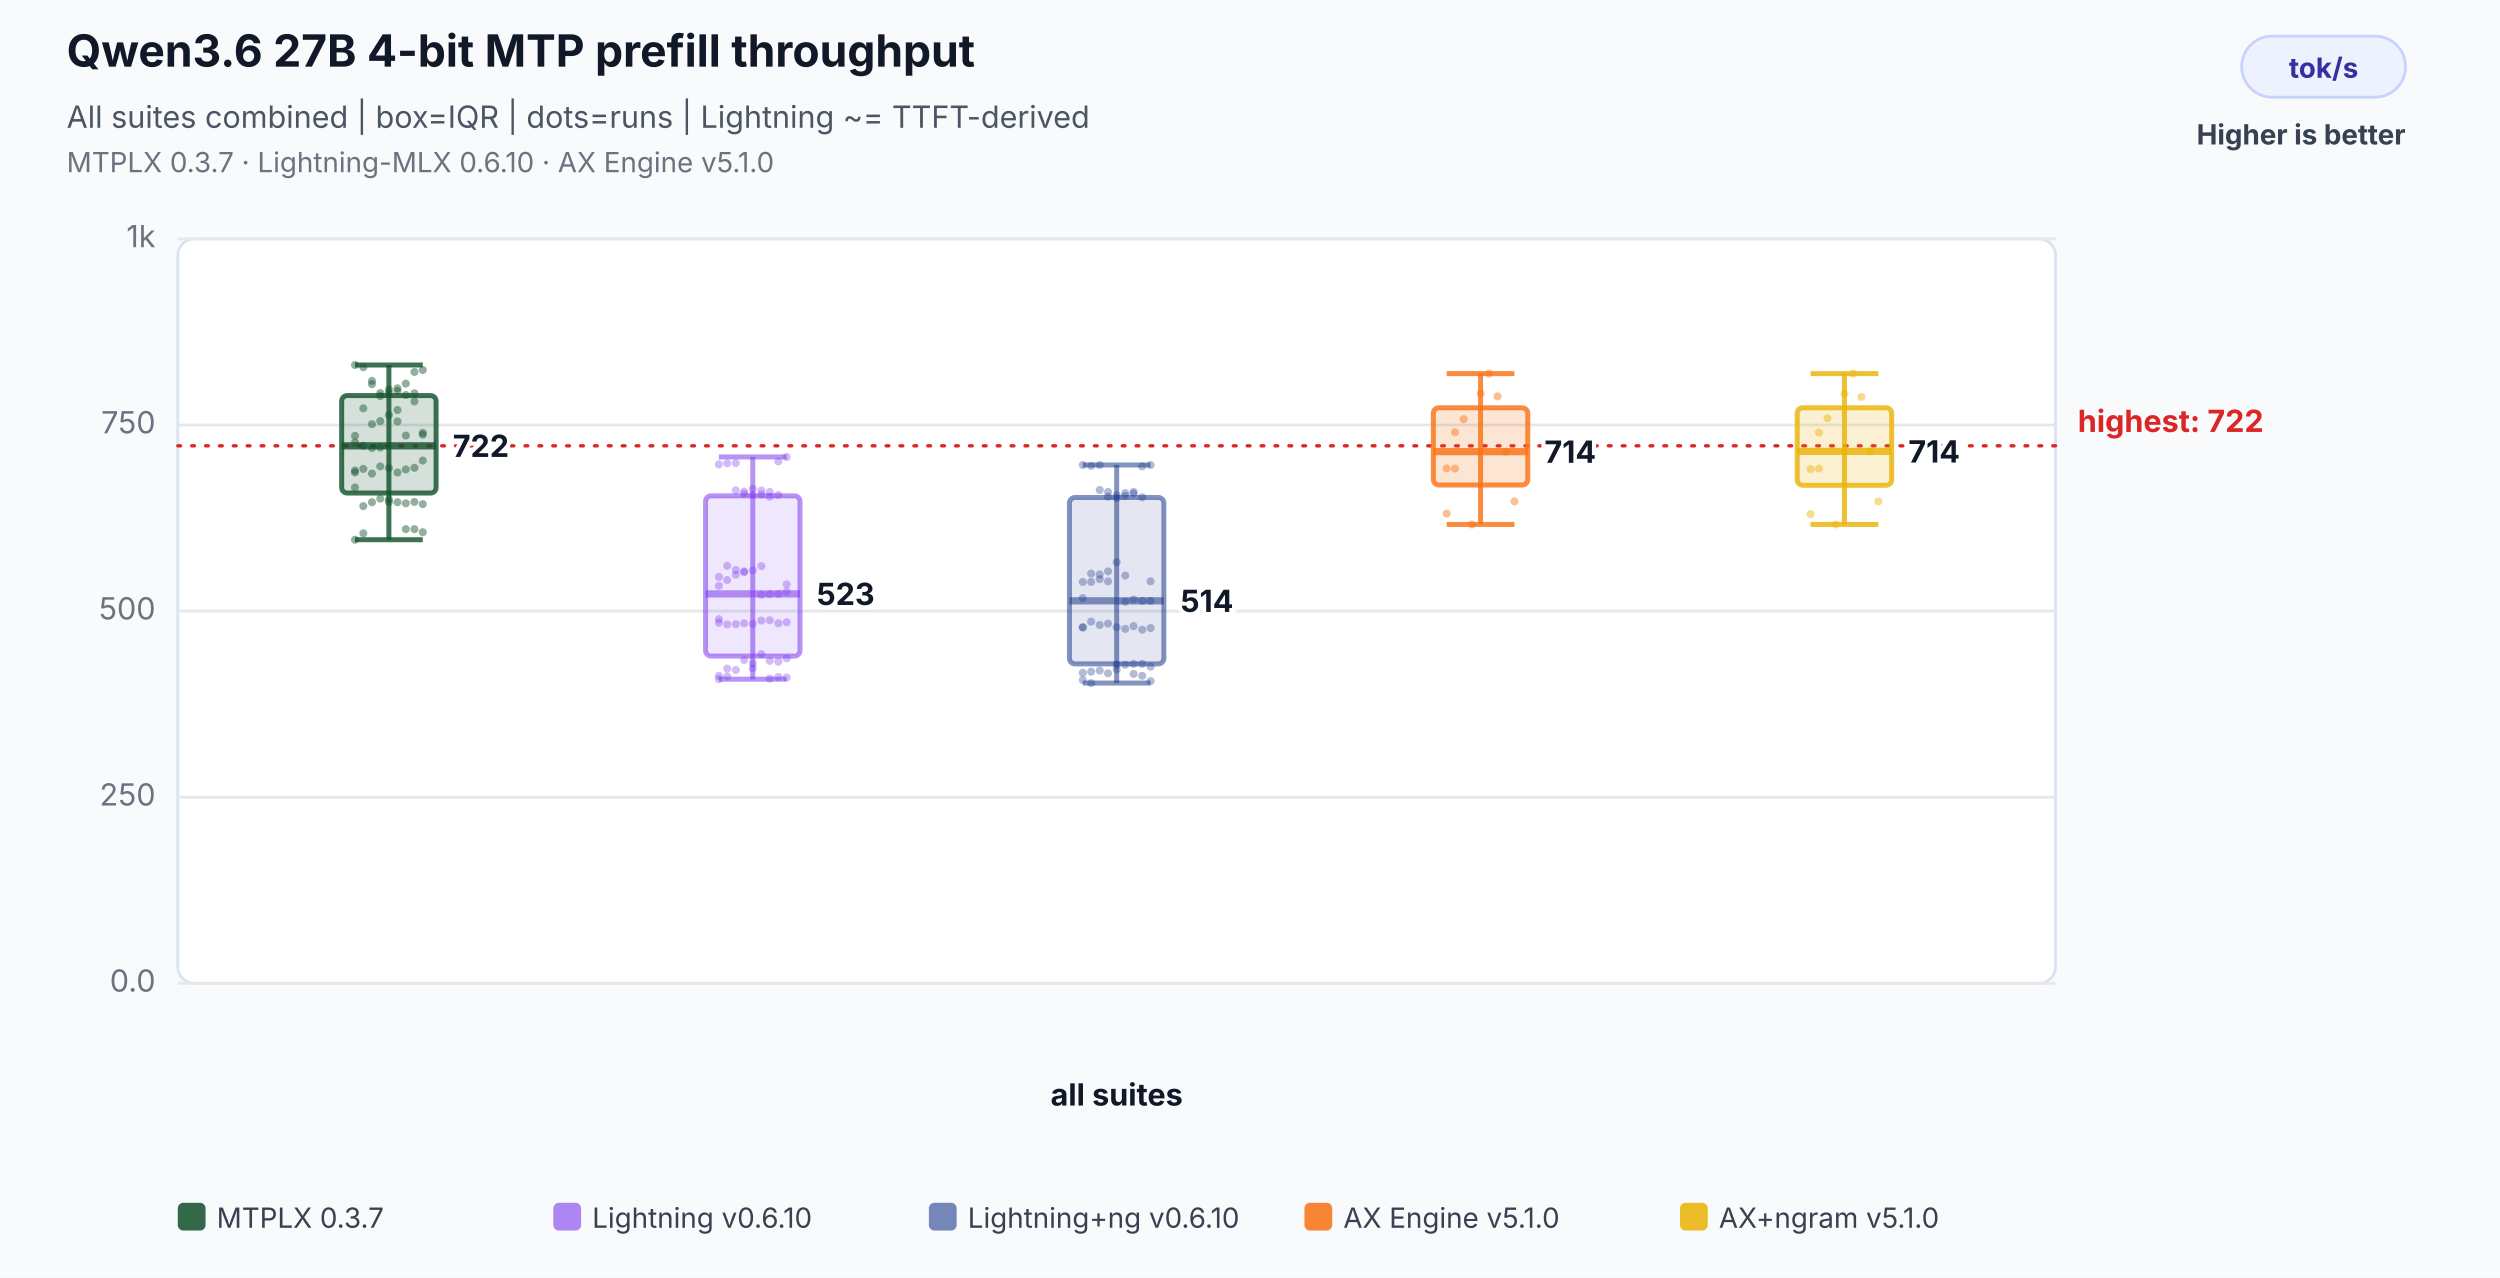
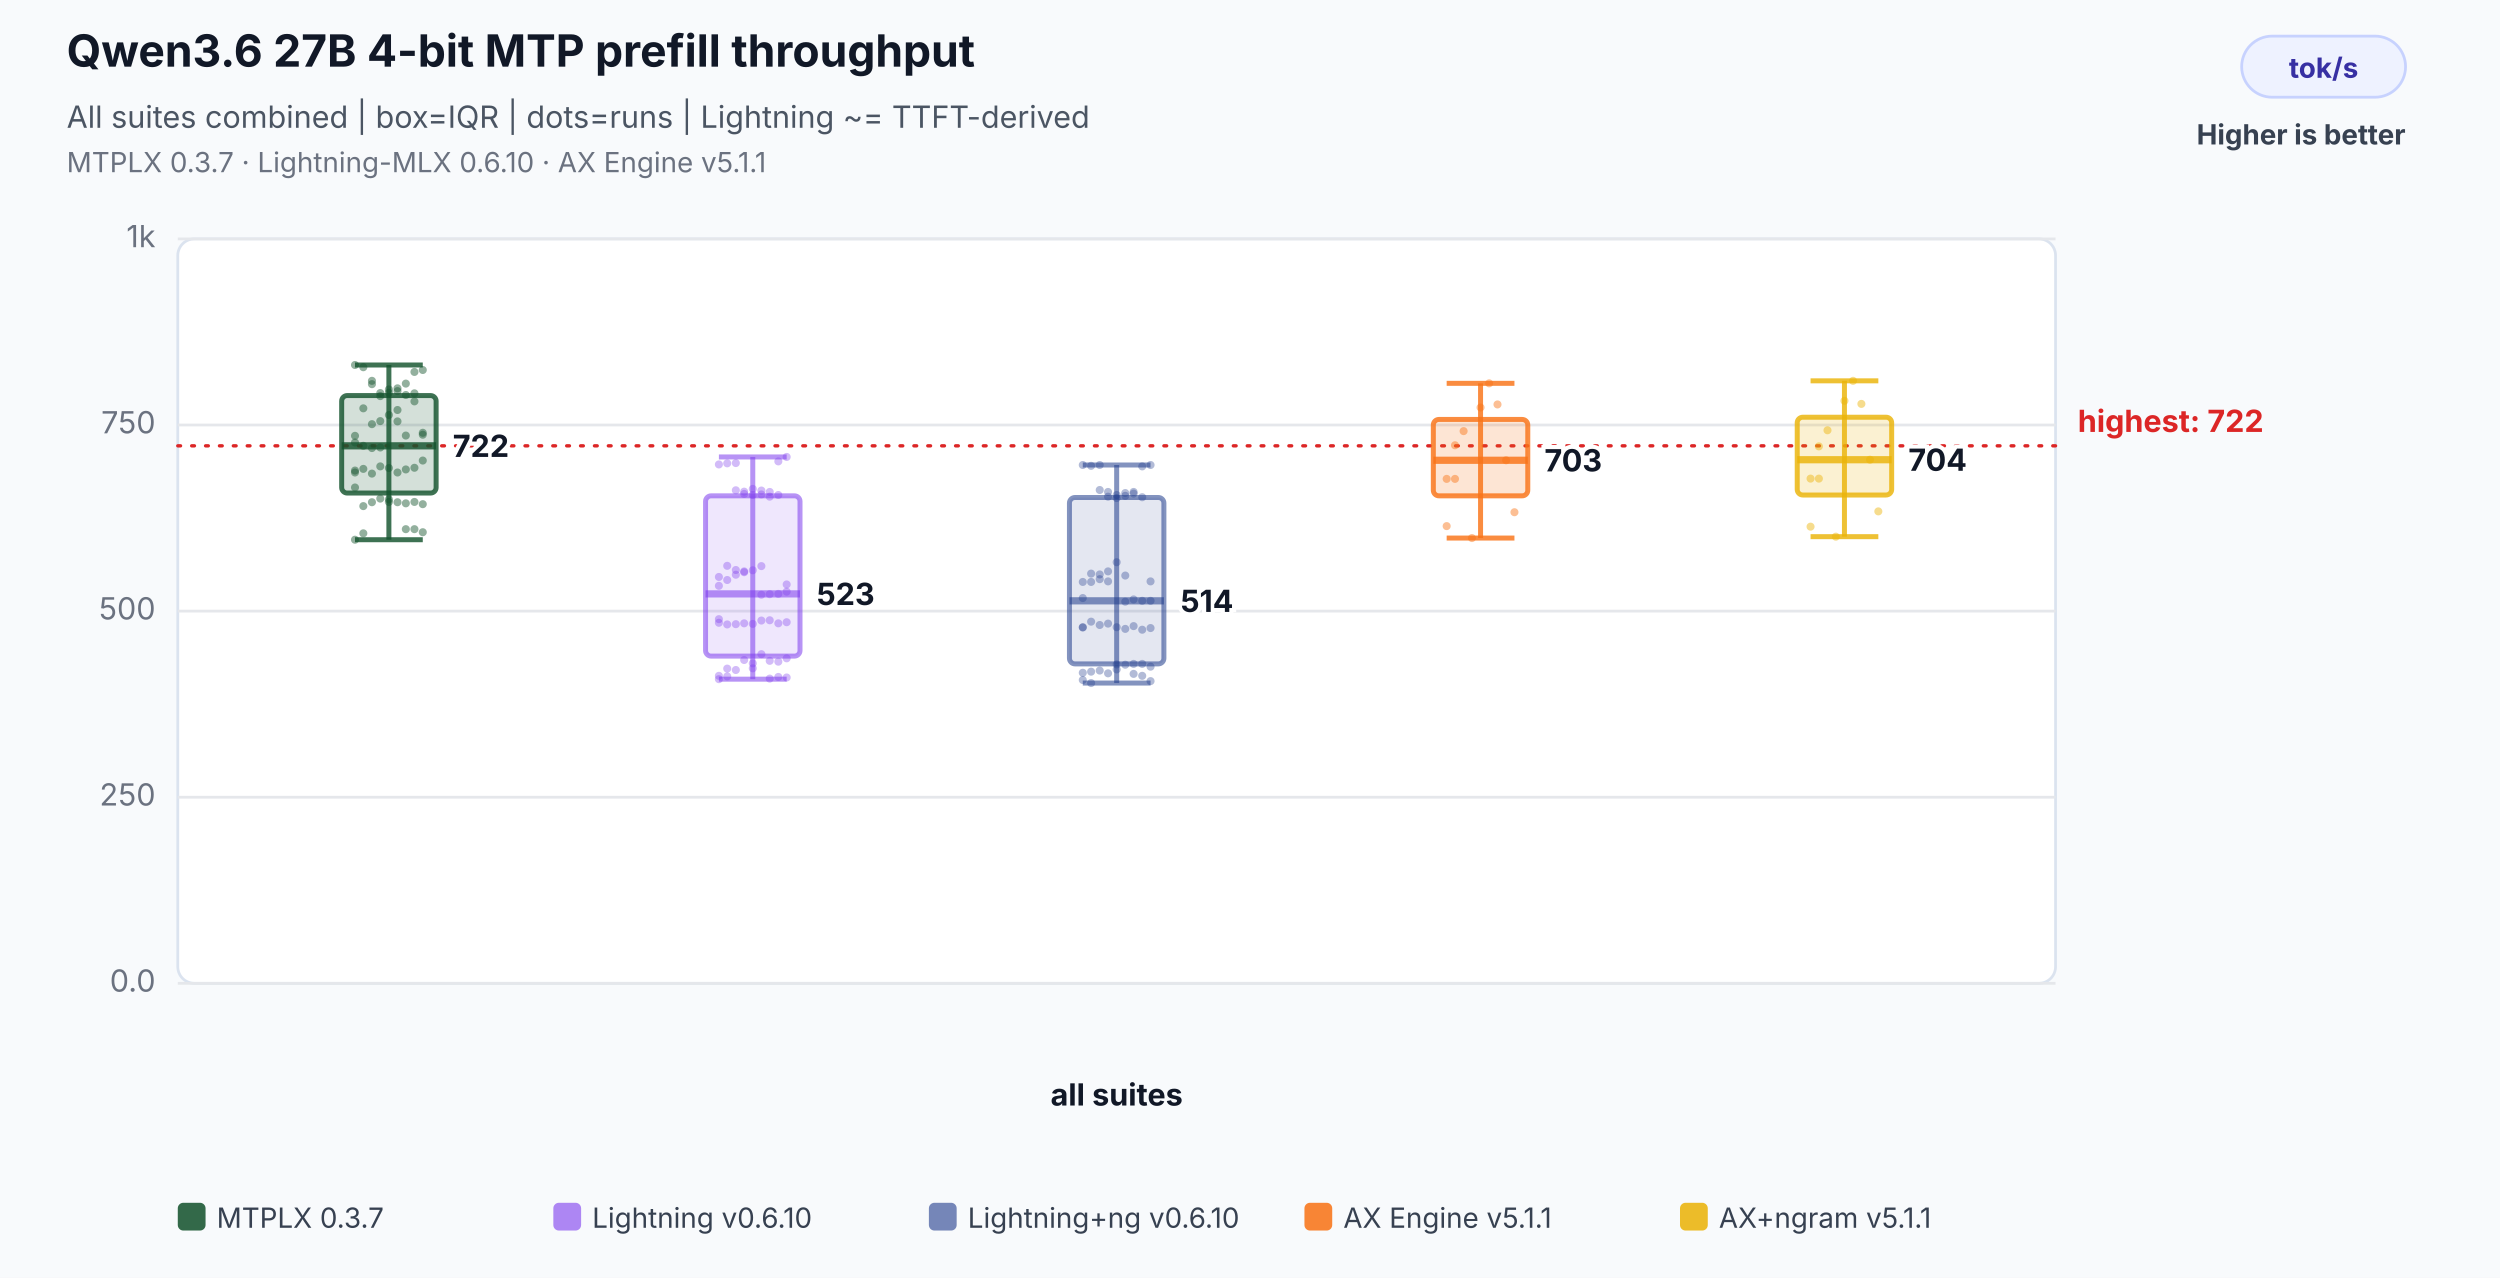
<svg xmlns="http://www.w3.org/2000/svg" width="900" height="460" viewBox="0 0 900 460" role="img" aria-labelledby="title desc">
  <rect width="100%" height="100%" fill="#f8fafc" />
  <text x="24" y="24" font-family="Inter,Segoe UI,Arial,sans-serif" font-size="16" font-weight="700" fill="#111827">Qwen3.6 27B 4-bit MTP prefill throughput</text>
  <text x="24" y="46" font-family="Inter,Segoe UI,Arial,sans-serif" font-size="11" fill="#4b5563">All suites combined | box=IQR | dots=runs | Lightning ~= TTFT-derived</text>
-   <text x="24" y="62" font-family="Inter,Segoe UI,Arial,sans-serif" font-size="10" fill="#6b7280">MTPLX 0.3.7 · Lightning-MLX 0.6.10 · AX Engine v5.1.0</text>
+   <text x="24" y="62" font-family="Inter,Segoe UI,Arial,sans-serif" font-size="10" fill="#6b7280">MTPLX 0.3.7 · Lightning-MLX 0.6.10 · AX Engine v5.1.1</text>
  <rect x="807" y="13" width="59" height="22" rx="11" fill="#eef2ff" stroke="#c7d2fe" />
  <text x="836.5" y="28" text-anchor="middle" font-family="Inter,Segoe UI,Arial,sans-serif" font-size="10" font-weight="700" fill="#3730a3">tok/s</text>
  <text x="866" y="52" text-anchor="end" font-family="Inter,Segoe UI,Arial,sans-serif" font-size="10" font-weight="700" fill="#374151">Higher is better</text>
  <rect x="64" y="86" width="676" height="268" rx="6" fill="#ffffff" stroke="#dbe3ef" />
  <line x1="64" y1="354.0" x2="740" y2="354.0" stroke="#e5e7eb" stroke-width="1" />
  <text x="56" y="357.0" text-anchor="end" font-family="Inter,Segoe UI,Arial,sans-serif" font-size="11" fill="#6b7280">0.0</text>
  <line x1="64" y1="287.0" x2="740" y2="287.0" stroke="#e5e7eb" stroke-width="1" />
  <text x="56" y="290.0" text-anchor="end" font-family="Inter,Segoe UI,Arial,sans-serif" font-size="11" fill="#6b7280">250</text>
  <line x1="64" y1="220.0" x2="740" y2="220.0" stroke="#e5e7eb" stroke-width="1" />
  <text x="56" y="223.0" text-anchor="end" font-family="Inter,Segoe UI,Arial,sans-serif" font-size="11" fill="#6b7280">500</text>
  <line x1="64" y1="153.0" x2="740" y2="153.0" stroke="#e5e7eb" stroke-width="1" />
  <text x="56" y="156.0" text-anchor="end" font-family="Inter,Segoe UI,Arial,sans-serif" font-size="11" fill="#6b7280">750</text>
  <line x1="64" y1="86.0" x2="740" y2="86.0" stroke="#e5e7eb" stroke-width="1" />
  <text x="56" y="89.0" text-anchor="end" font-family="Inter,Segoe UI,Arial,sans-serif" font-size="11" fill="#6b7280">1k</text>
  <line x1="64" y1="160.5" x2="740" y2="160.5" stroke="#dc2626" stroke-width="1.2" stroke-dasharray="1 4" stroke-linecap="round" />
  <text x="748" y="155.5" text-anchor="start" font-family="Inter,Segoe UI,Arial,sans-serif" font-size="11" font-weight="700" fill="#dc2626" data-label="highest median">highest: 722</text>
  <text x="402.0" y="398" text-anchor="middle" font-family="Inter,Segoe UI,Arial,sans-serif" font-size="11" font-weight="700" fill="#111827">all suites</text>
  <circle cx="127.8" cy="175.5" r="1.45" fill="#14532d" fill-opacity="0.46" />
  <circle cx="130.8" cy="182.2" r="1.45" fill="#14532d" fill-opacity="0.46" />
  <circle cx="133.9" cy="180.8" r="1.45" fill="#14532d" fill-opacity="0.46" />
  <circle cx="136.9" cy="179.5" r="1.45" fill="#14532d" fill-opacity="0.46" />
  <circle cx="140.0" cy="180.7" r="1.45" fill="#14532d" fill-opacity="0.46" />
  <circle cx="143.1" cy="151.7" r="1.45" fill="#14532d" fill-opacity="0.46" />
  <circle cx="146.1" cy="156.8" r="1.45" fill="#14532d" fill-opacity="0.46" />
  <circle cx="149.2" cy="144.5" r="1.45" fill="#14532d" fill-opacity="0.46" />
  <circle cx="152.2" cy="155.8" r="1.45" fill="#14532d" fill-opacity="0.46" />
  <circle cx="127.8" cy="156.9" r="1.45" fill="#14532d" fill-opacity="0.46" />
  <circle cx="130.8" cy="147.0" r="1.45" fill="#14532d" fill-opacity="0.46" />
  <circle cx="133.9" cy="152.7" r="1.45" fill="#14532d" fill-opacity="0.46" />
  <circle cx="136.9" cy="151.6" r="1.45" fill="#14532d" fill-opacity="0.46" />
  <circle cx="140.0" cy="149.4" r="1.45" fill="#14532d" fill-opacity="0.46" />
  <circle cx="143.1" cy="147.6" r="1.45" fill="#14532d" fill-opacity="0.46" />
  <circle cx="146.1" cy="190.5" r="1.45" fill="#14532d" fill-opacity="0.46" />
  <circle cx="149.2" cy="190.5" r="1.45" fill="#14532d" fill-opacity="0.46" />
  <circle cx="152.2" cy="191.6" r="1.45" fill="#14532d" fill-opacity="0.46" />
  <circle cx="127.8" cy="194.3" r="1.45" fill="#14532d" fill-opacity="0.46" />
  <circle cx="130.8" cy="192.0" r="1.45" fill="#14532d" fill-opacity="0.46" />
  <circle cx="133.9" cy="138.3" r="1.45" fill="#14532d" fill-opacity="0.46" />
  <circle cx="136.9" cy="141.5" r="1.45" fill="#14532d" fill-opacity="0.46" />
  <circle cx="140.0" cy="140.2" r="1.45" fill="#14532d" fill-opacity="0.46" />
  <circle cx="143.1" cy="140.8" r="1.45" fill="#14532d" fill-opacity="0.46" />
  <circle cx="146.1" cy="138.1" r="1.45" fill="#14532d" fill-opacity="0.46" />
  <circle cx="149.2" cy="133.9" r="1.45" fill="#14532d" fill-opacity="0.46" />
  <circle cx="152.2" cy="133.2" r="1.45" fill="#14532d" fill-opacity="0.46" />
  <circle cx="127.8" cy="131.4" r="1.45" fill="#14532d" fill-opacity="0.46" />
  <circle cx="130.8" cy="132.2" r="1.45" fill="#14532d" fill-opacity="0.46" />
  <circle cx="133.9" cy="137.1" r="1.45" fill="#14532d" fill-opacity="0.46" />
  <circle cx="136.9" cy="142.6" r="1.45" fill="#14532d" fill-opacity="0.46" />
  <circle cx="140.0" cy="141.4" r="1.45" fill="#14532d" fill-opacity="0.46" />
  <circle cx="143.1" cy="139.8" r="1.45" fill="#14532d" fill-opacity="0.46" />
  <circle cx="146.1" cy="142.2" r="1.45" fill="#14532d" fill-opacity="0.46" />
  <circle cx="149.2" cy="141.6" r="1.45" fill="#14532d" fill-opacity="0.46" />
  <circle cx="152.2" cy="156.5" r="1.45" fill="#14532d" fill-opacity="0.46" />
  <circle cx="127.8" cy="159.3" r="1.45" fill="#14532d" fill-opacity="0.46" />
  <circle cx="130.8" cy="160.5" r="1.45" fill="#14532d" fill-opacity="0.46" />
  <circle cx="133.9" cy="161.3" r="1.45" fill="#14532d" fill-opacity="0.46" />
  <circle cx="136.9" cy="161.1" r="1.45" fill="#14532d" fill-opacity="0.46" />
  <circle cx="140.0" cy="179.8" r="1.45" fill="#14532d" fill-opacity="0.46" />
  <circle cx="143.1" cy="180.8" r="1.45" fill="#14532d" fill-opacity="0.46" />
  <circle cx="146.1" cy="181.2" r="1.45" fill="#14532d" fill-opacity="0.46" />
  <circle cx="149.2" cy="180.7" r="1.45" fill="#14532d" fill-opacity="0.46" />
  <circle cx="152.2" cy="181.5" r="1.45" fill="#14532d" fill-opacity="0.46" />
  <circle cx="127.8" cy="170.1" r="1.45" fill="#14532d" fill-opacity="0.46" />
  <circle cx="130.8" cy="168.8" r="1.45" fill="#14532d" fill-opacity="0.46" />
  <circle cx="133.9" cy="170.5" r="1.45" fill="#14532d" fill-opacity="0.46" />
  <circle cx="136.9" cy="167.9" r="1.45" fill="#14532d" fill-opacity="0.46" />
  <circle cx="140.0" cy="168.5" r="1.45" fill="#14532d" fill-opacity="0.46" />
  <circle cx="143.1" cy="170.1" r="1.45" fill="#14532d" fill-opacity="0.46" />
  <circle cx="146.1" cy="169.0" r="1.45" fill="#14532d" fill-opacity="0.46" />
  <circle cx="149.2" cy="168.4" r="1.45" fill="#14532d" fill-opacity="0.46" />
  <circle cx="152.2" cy="165.8" r="1.45" fill="#14532d" fill-opacity="0.46" />
  <circle cx="127.8" cy="169.4" r="1.45" fill="#14532d" fill-opacity="0.46" />
  <line x1="140.0" y1="131.4" x2="140.0" y2="194.3" stroke="#14532d" stroke-opacity="0.82" stroke-width="1.8" />
  <line x1="127.8" y1="131.4" x2="152.2" y2="131.4" stroke="#14532d" stroke-opacity="0.82" stroke-width="1.8" />
  <line x1="127.8" y1="194.3" x2="152.2" y2="194.3" stroke="#14532d" stroke-opacity="0.82" stroke-width="1.8" />
  <rect x="123.0" y="142.4" width="34.0" height="35.1" rx="2" fill="#14532d" fill-opacity="0.18" stroke="#14532d" stroke-opacity="0.82" stroke-width="1.8" />
  <line x1="123.0" y1="160.5" x2="157.0" y2="160.5" stroke="#14532d" stroke-opacity="0.82" stroke-width="2.6" />
  <text x="163.0" y="164.5" text-anchor="start" font-family="Inter,Segoe UI,Arial,sans-serif" font-size="11" font-weight="700" fill="#111827" stroke="#ffffff" stroke-width="3" paint-order="stroke">722</text>
  <circle cx="258.8" cy="243.3" r="1.45" fill="#7c3aed" fill-opacity="0.34" />
  <circle cx="261.8" cy="240.7" r="1.45" fill="#7c3aed" fill-opacity="0.34" />
  <circle cx="264.9" cy="241.2" r="1.45" fill="#7c3aed" fill-opacity="0.34" />
  <circle cx="267.9" cy="237.6" r="1.45" fill="#7c3aed" fill-opacity="0.34" />
  <circle cx="271.0" cy="240.6" r="1.45" fill="#7c3aed" fill-opacity="0.34" />
  <circle cx="274.1" cy="214.1" r="1.45" fill="#7c3aed" fill-opacity="0.34" />
  <circle cx="277.1" cy="213.9" r="1.45" fill="#7c3aed" fill-opacity="0.34" />
  <circle cx="280.2" cy="213.8" r="1.45" fill="#7c3aed" fill-opacity="0.34" />
  <circle cx="283.2" cy="213.0" r="1.45" fill="#7c3aed" fill-opacity="0.34" />
  <circle cx="258.8" cy="210.9" r="1.45" fill="#7c3aed" fill-opacity="0.34" />
  <circle cx="261.8" cy="203.7" r="1.45" fill="#7c3aed" fill-opacity="0.34" />
  <circle cx="264.9" cy="205.2" r="1.45" fill="#7c3aed" fill-opacity="0.34" />
  <circle cx="267.9" cy="205.7" r="1.45" fill="#7c3aed" fill-opacity="0.34" />
  <circle cx="271.0" cy="205.3" r="1.45" fill="#7c3aed" fill-opacity="0.34" />
  <circle cx="274.1" cy="203.8" r="1.45" fill="#7c3aed" fill-opacity="0.34" />
  <circle cx="277.1" cy="244.3" r="1.45" fill="#7c3aed" fill-opacity="0.34" />
  <circle cx="280.2" cy="243.7" r="1.45" fill="#7c3aed" fill-opacity="0.34" />
  <circle cx="283.2" cy="243.9" r="1.45" fill="#7c3aed" fill-opacity="0.34" />
  <circle cx="258.8" cy="244.5" r="1.45" fill="#7c3aed" fill-opacity="0.34" />
  <circle cx="261.8" cy="243.5" r="1.45" fill="#7c3aed" fill-opacity="0.34" />
  <circle cx="264.9" cy="176.5" r="1.45" fill="#7c3aed" fill-opacity="0.34" />
  <circle cx="267.9" cy="177.0" r="1.45" fill="#7c3aed" fill-opacity="0.34" />
  <circle cx="271.0" cy="176.0" r="1.45" fill="#7c3aed" fill-opacity="0.34" />
  <circle cx="274.1" cy="176.6" r="1.45" fill="#7c3aed" fill-opacity="0.34" />
  <circle cx="277.1" cy="177.1" r="1.45" fill="#7c3aed" fill-opacity="0.34" />
  <circle cx="280.2" cy="166.1" r="1.45" fill="#7c3aed" fill-opacity="0.34" />
  <circle cx="283.2" cy="164.5" r="1.45" fill="#7c3aed" fill-opacity="0.34" />
  <circle cx="258.8" cy="167.2" r="1.45" fill="#7c3aed" fill-opacity="0.34" />
  <circle cx="261.8" cy="166.8" r="1.45" fill="#7c3aed" fill-opacity="0.34" />
  <circle cx="264.9" cy="166.7" r="1.45" fill="#7c3aed" fill-opacity="0.34" />
  <circle cx="267.9" cy="177.8" r="1.45" fill="#7c3aed" fill-opacity="0.34" />
  <circle cx="271.0" cy="178.2" r="1.45" fill="#7c3aed" fill-opacity="0.34" />
  <circle cx="274.1" cy="178.0" r="1.45" fill="#7c3aed" fill-opacity="0.34" />
  <circle cx="277.1" cy="178.8" r="1.45" fill="#7c3aed" fill-opacity="0.34" />
  <circle cx="280.2" cy="178.2" r="1.45" fill="#7c3aed" fill-opacity="0.34" />
  <circle cx="283.2" cy="210.4" r="1.45" fill="#7c3aed" fill-opacity="0.34" />
  <circle cx="258.8" cy="207.7" r="1.45" fill="#7c3aed" fill-opacity="0.34" />
  <circle cx="261.8" cy="208.8" r="1.45" fill="#7c3aed" fill-opacity="0.34" />
  <circle cx="264.9" cy="206.9" r="1.45" fill="#7c3aed" fill-opacity="0.34" />
  <circle cx="267.9" cy="206.0" r="1.45" fill="#7c3aed" fill-opacity="0.34" />
  <circle cx="271.0" cy="238.8" r="1.45" fill="#7c3aed" fill-opacity="0.34" />
  <circle cx="274.1" cy="235.5" r="1.45" fill="#7c3aed" fill-opacity="0.34" />
  <circle cx="277.1" cy="237.9" r="1.45" fill="#7c3aed" fill-opacity="0.34" />
  <circle cx="280.2" cy="238.2" r="1.45" fill="#7c3aed" fill-opacity="0.34" />
  <circle cx="283.2" cy="237.0" r="1.45" fill="#7c3aed" fill-opacity="0.34" />
  <circle cx="258.8" cy="224.2" r="1.45" fill="#7c3aed" fill-opacity="0.34" />
  <circle cx="261.8" cy="224.8" r="1.45" fill="#7c3aed" fill-opacity="0.34" />
  <circle cx="264.9" cy="224.7" r="1.45" fill="#7c3aed" fill-opacity="0.34" />
  <circle cx="267.9" cy="224.4" r="1.45" fill="#7c3aed" fill-opacity="0.34" />
  <circle cx="271.0" cy="224.6" r="1.45" fill="#7c3aed" fill-opacity="0.34" />
  <circle cx="274.1" cy="223.4" r="1.45" fill="#7c3aed" fill-opacity="0.34" />
  <circle cx="277.1" cy="223.3" r="1.45" fill="#7c3aed" fill-opacity="0.34" />
  <circle cx="280.2" cy="224.4" r="1.45" fill="#7c3aed" fill-opacity="0.34" />
  <circle cx="283.2" cy="224.0" r="1.45" fill="#7c3aed" fill-opacity="0.34" />
  <circle cx="258.8" cy="222.9" r="1.45" fill="#7c3aed" fill-opacity="0.34" />
  <line x1="271.0" y1="164.5" x2="271.0" y2="244.5" stroke="#7c3aed" stroke-opacity="0.55" stroke-width="1.8" />
  <line x1="258.8" y1="164.5" x2="283.2" y2="164.5" stroke="#7c3aed" stroke-opacity="0.55" stroke-width="1.8" />
  <line x1="258.8" y1="244.5" x2="283.2" y2="244.5" stroke="#7c3aed" stroke-opacity="0.55" stroke-width="1.8" />
  <rect x="254.0" y="178.5" width="34.0" height="57.7" rx="2" fill="#7c3aed" fill-opacity="0.12" stroke="#7c3aed" stroke-opacity="0.55" stroke-width="1.8" />
  <line x1="254.0" y1="213.8" x2="288.0" y2="213.8" stroke="#7c3aed" stroke-opacity="0.55" stroke-width="2.6" />
  <text x="294.0" y="217.8" text-anchor="start" font-family="Inter,Segoe UI,Arial,sans-serif" font-size="11" font-weight="700" fill="#111827" stroke="#ffffff" stroke-width="3" paint-order="stroke">523</text>
  <circle cx="389.8" cy="242.2" r="1.45" fill="#1e3a8a" fill-opacity="0.34" />
  <circle cx="392.8" cy="241.8" r="1.45" fill="#1e3a8a" fill-opacity="0.34" />
  <circle cx="395.9" cy="241.4" r="1.45" fill="#1e3a8a" fill-opacity="0.34" />
  <circle cx="398.9" cy="242.4" r="1.45" fill="#1e3a8a" fill-opacity="0.34" />
  <circle cx="402.0" cy="241.0" r="1.45" fill="#1e3a8a" fill-opacity="0.34" />
  <circle cx="405.1" cy="216.6" r="1.45" fill="#1e3a8a" fill-opacity="0.34" />
  <circle cx="408.1" cy="215.8" r="1.45" fill="#1e3a8a" fill-opacity="0.34" />
  <circle cx="411.2" cy="216.3" r="1.45" fill="#1e3a8a" fill-opacity="0.34" />
  <circle cx="414.2" cy="216.3" r="1.45" fill="#1e3a8a" fill-opacity="0.34" />
  <circle cx="389.8" cy="215.3" r="1.45" fill="#1e3a8a" fill-opacity="0.34" />
  <circle cx="392.8" cy="206.5" r="1.45" fill="#1e3a8a" fill-opacity="0.34" />
  <circle cx="395.9" cy="206.8" r="1.45" fill="#1e3a8a" fill-opacity="0.34" />
  <circle cx="398.9" cy="205.7" r="1.45" fill="#1e3a8a" fill-opacity="0.34" />
  <circle cx="402.0" cy="202.4" r="1.45" fill="#1e3a8a" fill-opacity="0.34" />
  <circle cx="405.1" cy="207.2" r="1.45" fill="#1e3a8a" fill-opacity="0.34" />
  <circle cx="408.1" cy="242.6" r="1.45" fill="#1e3a8a" fill-opacity="0.34" />
  <circle cx="411.2" cy="243.3" r="1.45" fill="#1e3a8a" fill-opacity="0.34" />
  <circle cx="414.2" cy="245.2" r="1.45" fill="#1e3a8a" fill-opacity="0.34" />
  <circle cx="389.8" cy="244.8" r="1.45" fill="#1e3a8a" fill-opacity="0.34" />
  <circle cx="392.8" cy="245.9" r="1.45" fill="#1e3a8a" fill-opacity="0.34" />
  <circle cx="395.9" cy="176.4" r="1.45" fill="#1e3a8a" fill-opacity="0.34" />
  <circle cx="398.9" cy="177.1" r="1.45" fill="#1e3a8a" fill-opacity="0.34" />
  <circle cx="402.0" cy="178.2" r="1.45" fill="#1e3a8a" fill-opacity="0.34" />
  <circle cx="405.1" cy="177.5" r="1.45" fill="#1e3a8a" fill-opacity="0.34" />
  <circle cx="408.1" cy="177.1" r="1.45" fill="#1e3a8a" fill-opacity="0.34" />
  <circle cx="411.2" cy="167.9" r="1.45" fill="#1e3a8a" fill-opacity="0.34" />
  <circle cx="414.2" cy="167.4" r="1.45" fill="#1e3a8a" fill-opacity="0.34" />
  <circle cx="389.8" cy="167.4" r="1.45" fill="#1e3a8a" fill-opacity="0.34" />
  <circle cx="392.8" cy="167.7" r="1.45" fill="#1e3a8a" fill-opacity="0.34" />
  <circle cx="395.9" cy="167.4" r="1.45" fill="#1e3a8a" fill-opacity="0.34" />
  <circle cx="398.9" cy="178.8" r="1.45" fill="#1e3a8a" fill-opacity="0.34" />
  <circle cx="402.0" cy="179.3" r="1.45" fill="#1e3a8a" fill-opacity="0.34" />
  <circle cx="405.1" cy="178.5" r="1.45" fill="#1e3a8a" fill-opacity="0.34" />
  <circle cx="408.1" cy="177.7" r="1.45" fill="#1e3a8a" fill-opacity="0.34" />
  <circle cx="411.2" cy="179.0" r="1.45" fill="#1e3a8a" fill-opacity="0.34" />
  <circle cx="414.2" cy="209.3" r="1.45" fill="#1e3a8a" fill-opacity="0.34" />
  <circle cx="389.8" cy="209.5" r="1.45" fill="#1e3a8a" fill-opacity="0.34" />
  <circle cx="392.8" cy="209.5" r="1.45" fill="#1e3a8a" fill-opacity="0.34" />
  <circle cx="395.9" cy="208.5" r="1.45" fill="#1e3a8a" fill-opacity="0.34" />
  <circle cx="398.9" cy="209.3" r="1.45" fill="#1e3a8a" fill-opacity="0.34" />
  <circle cx="402.0" cy="239.2" r="1.45" fill="#1e3a8a" fill-opacity="0.34" />
  <circle cx="405.1" cy="239.3" r="1.45" fill="#1e3a8a" fill-opacity="0.34" />
  <circle cx="408.1" cy="239.0" r="1.45" fill="#1e3a8a" fill-opacity="0.34" />
  <circle cx="411.2" cy="239.0" r="1.45" fill="#1e3a8a" fill-opacity="0.34" />
  <circle cx="414.2" cy="240.0" r="1.45" fill="#1e3a8a" fill-opacity="0.34" />
  <circle cx="389.8" cy="225.9" r="1.45" fill="#1e3a8a" fill-opacity="0.34" />
  <circle cx="392.8" cy="223.8" r="1.45" fill="#1e3a8a" fill-opacity="0.34" />
  <circle cx="395.9" cy="225.0" r="1.45" fill="#1e3a8a" fill-opacity="0.34" />
  <circle cx="398.9" cy="224.5" r="1.45" fill="#1e3a8a" fill-opacity="0.34" />
  <circle cx="402.0" cy="225.8" r="1.45" fill="#1e3a8a" fill-opacity="0.34" />
  <circle cx="405.1" cy="226.4" r="1.45" fill="#1e3a8a" fill-opacity="0.34" />
  <circle cx="408.1" cy="225.4" r="1.45" fill="#1e3a8a" fill-opacity="0.34" />
  <circle cx="411.2" cy="226.7" r="1.45" fill="#1e3a8a" fill-opacity="0.34" />
  <circle cx="414.2" cy="226.1" r="1.45" fill="#1e3a8a" fill-opacity="0.34" />
  <circle cx="389.8" cy="225.8" r="1.45" fill="#1e3a8a" fill-opacity="0.34" />
  <line x1="402.0" y1="167.4" x2="402.0" y2="245.9" stroke="#1e3a8a" stroke-opacity="0.55" stroke-width="1.8" />
  <line x1="389.8" y1="167.4" x2="414.2" y2="167.4" stroke="#1e3a8a" stroke-opacity="0.55" stroke-width="1.8" />
  <line x1="389.8" y1="245.9" x2="414.2" y2="245.9" stroke="#1e3a8a" stroke-opacity="0.55" stroke-width="1.8" />
  <rect x="385.0" y="179.1" width="34.0" height="59.9" rx="2" fill="#1e3a8a" fill-opacity="0.12" stroke="#1e3a8a" stroke-opacity="0.55" stroke-width="1.8" />
  <line x1="385.0" y1="216.3" x2="419.0" y2="216.3" stroke="#1e3a8a" stroke-opacity="0.55" stroke-width="2.6" />
  <text x="425.0" y="220.3" text-anchor="start" font-family="Inter,Segoe UI,Arial,sans-serif" font-size="11" font-weight="700" fill="#111827" stroke="#ffffff" stroke-width="3" paint-order="stroke">514</text>
-   <circle cx="520.8" cy="184.9" r="1.45" fill="#f97316" fill-opacity="0.46" />
-   <circle cx="523.8" cy="155.6" r="1.45" fill="#f97316" fill-opacity="0.46" />
-   <circle cx="526.9" cy="150.9" r="1.45" fill="#f97316" fill-opacity="0.46" />
-   <circle cx="529.9" cy="188.8" r="1.45" fill="#f97316" fill-opacity="0.46" />
-   <circle cx="533.0" cy="141.7" r="1.45" fill="#f97316" fill-opacity="0.46" />
-   <circle cx="536.1" cy="134.5" r="1.45" fill="#f97316" fill-opacity="0.46" />
-   <circle cx="539.1" cy="142.7" r="1.45" fill="#f97316" fill-opacity="0.46" />
-   <circle cx="542.2" cy="162.6" r="1.45" fill="#f97316" fill-opacity="0.46" />
-   <circle cx="545.2" cy="180.5" r="1.45" fill="#f97316" fill-opacity="0.46" />
-   <circle cx="520.8" cy="168.6" r="1.45" fill="#f97316" fill-opacity="0.46" />
-   <circle cx="523.8" cy="168.7" r="1.45" fill="#f97316" fill-opacity="0.46" />
-   <line x1="533.0" y1="134.5" x2="533.0" y2="188.8" stroke="#f97316" stroke-opacity="0.82" stroke-width="1.8" />
-   <line x1="520.8" y1="134.5" x2="545.2" y2="134.5" stroke="#f97316" stroke-opacity="0.82" stroke-width="1.8" />
-   <line x1="520.8" y1="188.8" x2="545.2" y2="188.8" stroke="#f97316" stroke-opacity="0.82" stroke-width="1.8" />
-   <rect x="516.0" y="146.8" width="34.0" height="27.8" rx="2" fill="#f97316" fill-opacity="0.18" stroke="#f97316" stroke-opacity="0.82" stroke-width="1.8" />
-   <line x1="516.0" y1="162.6" x2="550.0" y2="162.6" stroke="#f97316" stroke-opacity="0.82" stroke-width="2.6" />
-   <text x="556.0" y="166.6" text-anchor="start" font-family="Inter,Segoe UI,Arial,sans-serif" font-size="11" font-weight="700" fill="#111827" stroke="#ffffff" stroke-width="3" paint-order="stroke">714</text>
-   <circle cx="651.8" cy="185.1" r="1.45" fill="#eab308" fill-opacity="0.46" />
-   <circle cx="654.8" cy="155.7" r="1.45" fill="#eab308" fill-opacity="0.46" />
-   <circle cx="657.9" cy="150.6" r="1.45" fill="#eab308" fill-opacity="0.46" />
-   <circle cx="660.9" cy="188.8" r="1.45" fill="#eab308" fill-opacity="0.46" />
-   <circle cx="664.0" cy="141.7" r="1.45" fill="#eab308" fill-opacity="0.46" />
-   <circle cx="667.1" cy="134.5" r="1.45" fill="#eab308" fill-opacity="0.46" />
-   <circle cx="670.1" cy="142.9" r="1.45" fill="#eab308" fill-opacity="0.46" />
-   <circle cx="673.2" cy="162.5" r="1.45" fill="#eab308" fill-opacity="0.46" />
-   <circle cx="676.2" cy="180.5" r="1.45" fill="#eab308" fill-opacity="0.46" />
-   <circle cx="651.8" cy="168.9" r="1.45" fill="#eab308" fill-opacity="0.46" />
-   <circle cx="654.8" cy="168.7" r="1.45" fill="#eab308" fill-opacity="0.46" />
-   <line x1="664.0" y1="134.5" x2="664.0" y2="188.8" stroke="#eab308" stroke-opacity="0.82" stroke-width="1.8" />
-   <line x1="651.8" y1="134.5" x2="676.2" y2="134.5" stroke="#eab308" stroke-opacity="0.82" stroke-width="1.8" />
-   <line x1="651.8" y1="188.8" x2="676.2" y2="188.8" stroke="#eab308" stroke-opacity="0.82" stroke-width="1.8" />
-   <rect x="647.0" y="146.8" width="34.0" height="27.9" rx="2" fill="#eab308" fill-opacity="0.18" stroke="#eab308" stroke-opacity="0.82" stroke-width="1.8" />
-   <line x1="647.0" y1="162.5" x2="681.0" y2="162.5" stroke="#eab308" stroke-opacity="0.82" stroke-width="2.6" />
-   <text x="687.0" y="166.5" text-anchor="start" font-family="Inter,Segoe UI,Arial,sans-serif" font-size="11" font-weight="700" fill="#111827" stroke="#ffffff" stroke-width="3" paint-order="stroke">714</text>
+   <circle cx="520.8" cy="189.4" r="1.45" fill="#f97316" fill-opacity="0.46" />
+   <circle cx="523.8" cy="160.3" r="1.45" fill="#f97316" fill-opacity="0.46" />
+   <circle cx="526.9" cy="155.2" r="1.45" fill="#f97316" fill-opacity="0.46" />
+   <circle cx="529.9" cy="193.7" r="1.45" fill="#f97316" fill-opacity="0.46" />
+   <circle cx="533.0" cy="146.7" r="1.45" fill="#f97316" fill-opacity="0.46" />
+   <circle cx="536.1" cy="138.0" r="1.45" fill="#f97316" fill-opacity="0.46" />
+   <circle cx="539.1" cy="145.6" r="1.45" fill="#f97316" fill-opacity="0.46" />
+   <circle cx="542.2" cy="165.7" r="1.45" fill="#f97316" fill-opacity="0.46" />
+   <circle cx="545.2" cy="184.4" r="1.45" fill="#f97316" fill-opacity="0.46" />
+   <circle cx="520.8" cy="172.4" r="1.45" fill="#f97316" fill-opacity="0.46" />
+   <circle cx="523.8" cy="172.4" r="1.45" fill="#f97316" fill-opacity="0.46" />
+   <line x1="533.0" y1="138.0" x2="533.0" y2="193.7" stroke="#f97316" stroke-opacity="0.82" stroke-width="1.8" />
+   <line x1="520.8" y1="138.0" x2="545.2" y2="138.0" stroke="#f97316" stroke-opacity="0.82" stroke-width="1.8" />
+   <line x1="520.8" y1="193.7" x2="545.2" y2="193.7" stroke="#f97316" stroke-opacity="0.82" stroke-width="1.8" />
+   <rect x="516.0" y="151.0" width="34.0" height="27.5" rx="2" fill="#f97316" fill-opacity="0.18" stroke="#f97316" stroke-opacity="0.82" stroke-width="1.8" />
+   <line x1="516.0" y1="165.7" x2="550.0" y2="165.7" stroke="#f97316" stroke-opacity="0.82" stroke-width="2.6" />
+   <text x="556.0" y="169.7" text-anchor="start" font-family="Inter,Segoe UI,Arial,sans-serif" font-size="11" font-weight="700" fill="#111827" stroke="#ffffff" stroke-width="3" paint-order="stroke">703</text>
+   <circle cx="651.8" cy="189.6" r="1.45" fill="#eab308" fill-opacity="0.46" />
+   <circle cx="654.8" cy="160.7" r="1.45" fill="#eab308" fill-opacity="0.46" />
+   <circle cx="657.9" cy="154.9" r="1.45" fill="#eab308" fill-opacity="0.46" />
+   <circle cx="660.9" cy="193.2" r="1.45" fill="#eab308" fill-opacity="0.46" />
+   <circle cx="664.0" cy="144.3" r="1.45" fill="#eab308" fill-opacity="0.46" />
+   <circle cx="667.1" cy="137.1" r="1.45" fill="#eab308" fill-opacity="0.46" />
+   <circle cx="670.1" cy="145.4" r="1.45" fill="#eab308" fill-opacity="0.46" />
+   <circle cx="673.2" cy="165.5" r="1.45" fill="#eab308" fill-opacity="0.46" />
+   <circle cx="676.2" cy="184.1" r="1.45" fill="#eab308" fill-opacity="0.46" />
+   <circle cx="651.8" cy="172.3" r="1.45" fill="#eab308" fill-opacity="0.46" />
+   <circle cx="654.8" cy="172.3" r="1.45" fill="#eab308" fill-opacity="0.46" />
+   <line x1="664.0" y1="137.1" x2="664.0" y2="193.2" stroke="#eab308" stroke-opacity="0.82" stroke-width="1.8" />
+   <line x1="651.8" y1="137.1" x2="676.2" y2="137.1" stroke="#eab308" stroke-opacity="0.82" stroke-width="1.8" />
+   <line x1="651.8" y1="193.2" x2="676.2" y2="193.2" stroke="#eab308" stroke-opacity="0.82" stroke-width="1.8" />
+   <rect x="647.0" y="150.2" width="34.0" height="28.0" rx="2" fill="#eab308" fill-opacity="0.18" stroke="#eab308" stroke-opacity="0.82" stroke-width="1.8" />
+   <line x1="647.0" y1="165.5" x2="681.0" y2="165.5" stroke="#eab308" stroke-opacity="0.82" stroke-width="2.6" />
+   <text x="687.0" y="169.5" text-anchor="start" font-family="Inter,Segoe UI,Arial,sans-serif" font-size="11" font-weight="700" fill="#111827" stroke="#ffffff" stroke-width="3" paint-order="stroke">704</text>
  <rect x="64" y="433" width="10" height="10" rx="2" fill="#14532d" fill-opacity="0.86" />
  <text x="78" y="442" font-family="Inter,Segoe UI,Arial,sans-serif" font-size="10" fill="#374151">MTPLX 0.3.7</text>
  <rect x="199.2" y="433" width="10" height="10" rx="2" fill="#7c3aed" fill-opacity="0.60" />
  <text x="213.2" y="442" font-family="Inter,Segoe UI,Arial,sans-serif" font-size="10" fill="#374151">Lightning v0.6.10</text>
  <rect x="334.4" y="433" width="10" height="10" rx="2" fill="#1e3a8a" fill-opacity="0.60" />
  <text x="348.4" y="442" font-family="Inter,Segoe UI,Arial,sans-serif" font-size="10" fill="#374151">Lightning+ng v0.6.10</text>
  <rect x="469.6" y="433" width="10" height="10" rx="2" fill="#f97316" fill-opacity="0.86" />
-   <text x="483.6" y="442" font-family="Inter,Segoe UI,Arial,sans-serif" font-size="10" fill="#374151">AX Engine v5.1.0</text>
+   <text x="483.6" y="442" font-family="Inter,Segoe UI,Arial,sans-serif" font-size="10" fill="#374151">AX Engine v5.1.1</text>
  <rect x="604.8" y="433" width="10" height="10" rx="2" fill="#eab308" fill-opacity="0.86" />
-   <text x="618.8" y="442" font-family="Inter,Segoe UI,Arial,sans-serif" font-size="10" fill="#374151">AX+ngram v5.1.0</text>
+   <text x="618.8" y="442" font-family="Inter,Segoe UI,Arial,sans-serif" font-size="10" fill="#374151">AX+ngram v5.1.1</text>
</svg>
